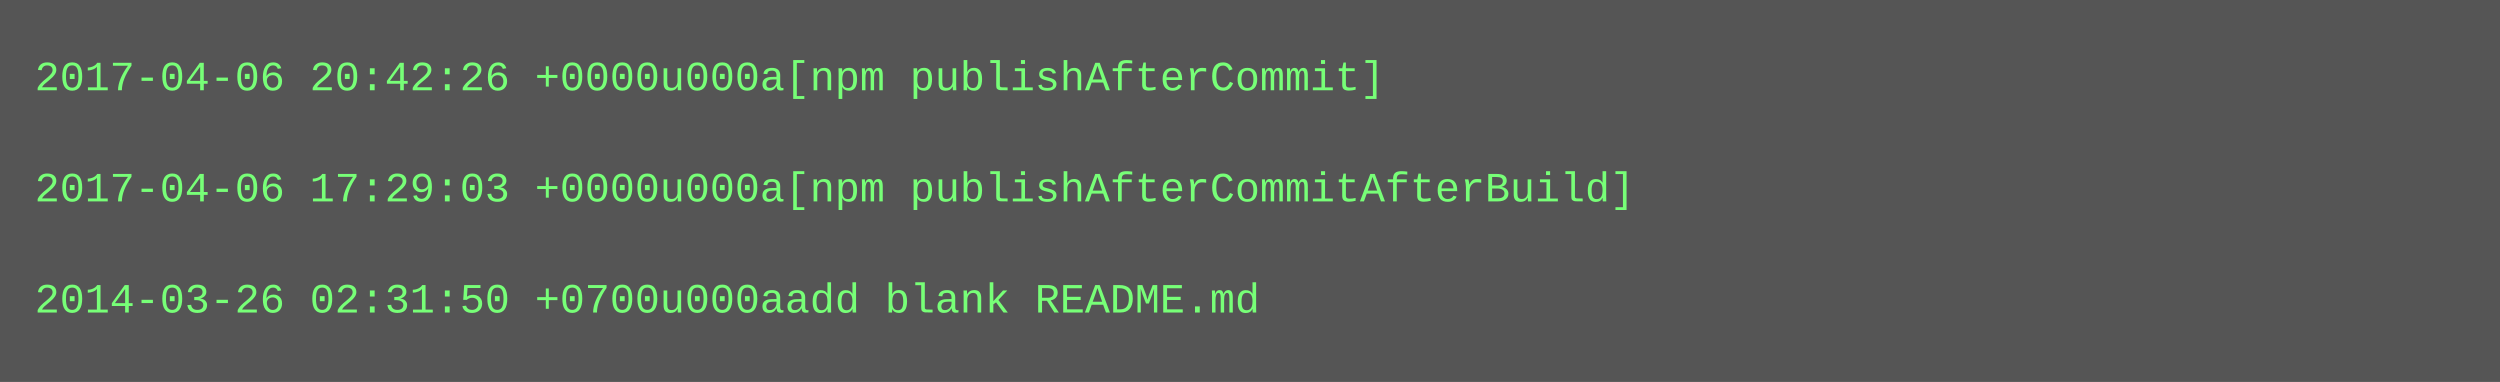
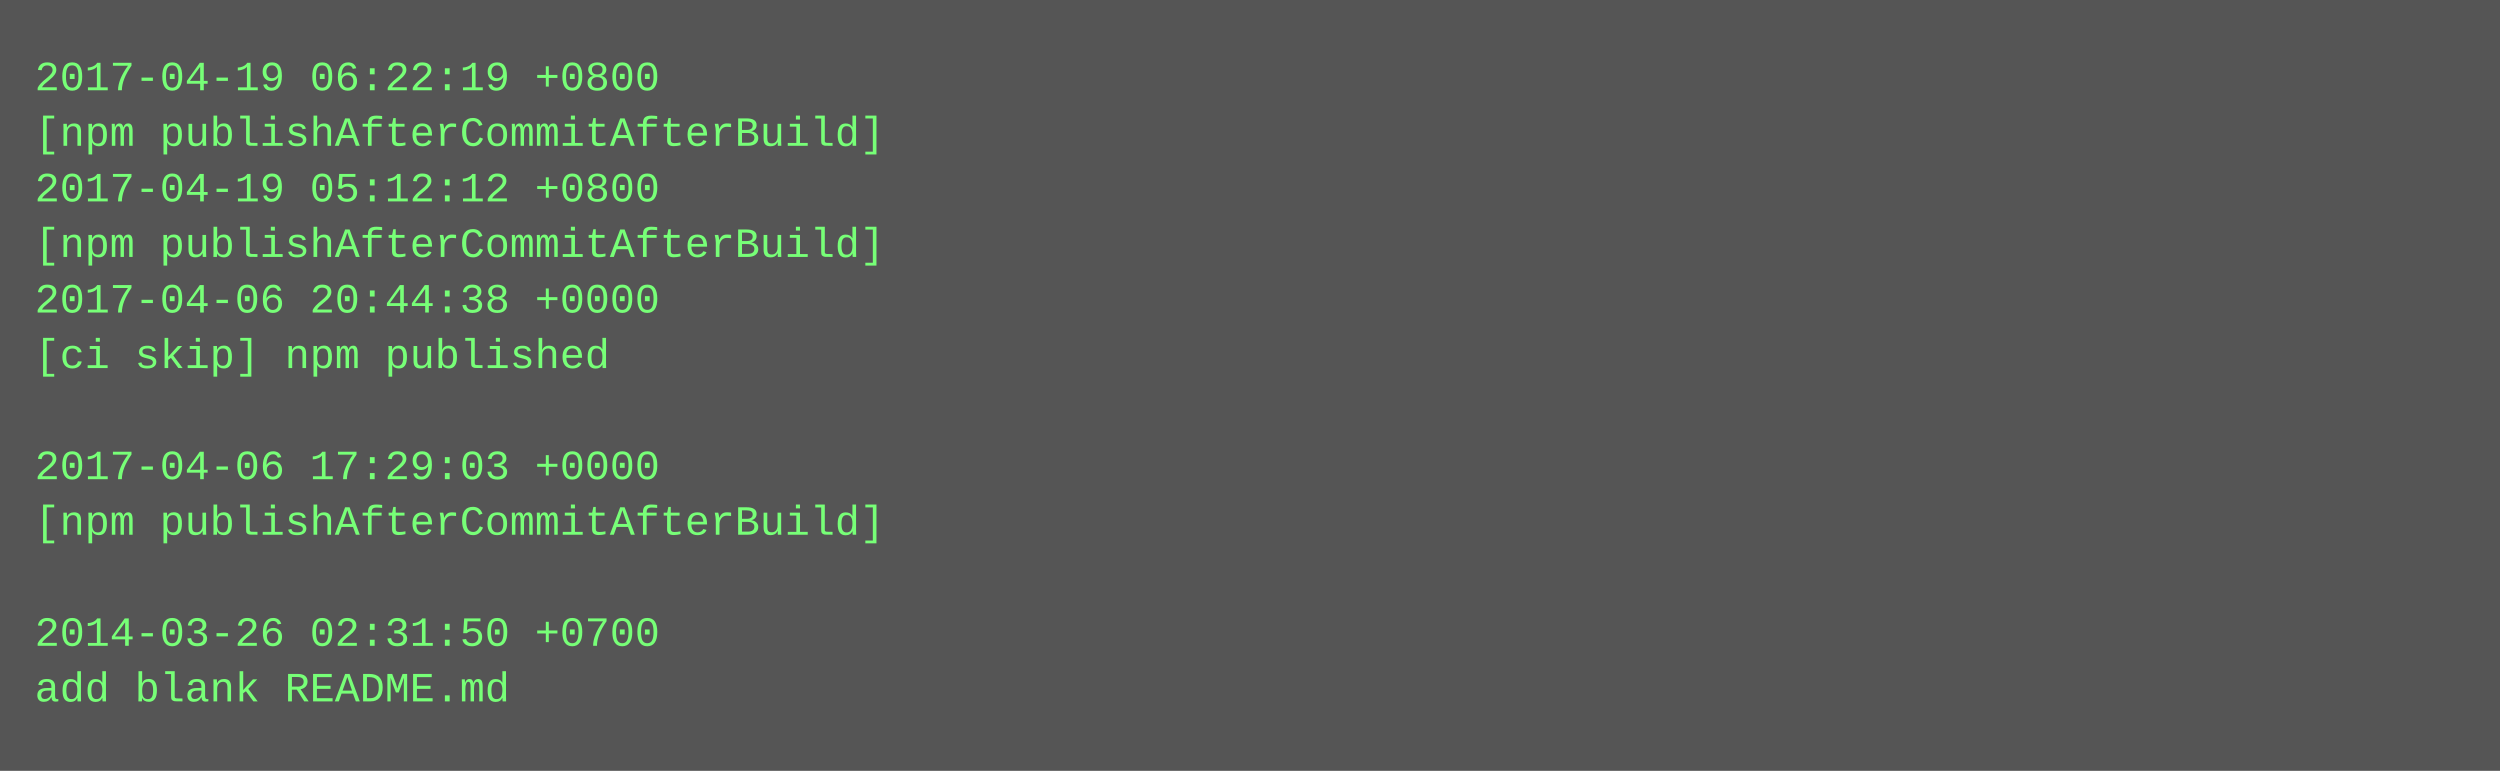
- <svg xmlns="http://www.w3.org/2000/svg" height="110" width="720">
-   <rect height="110" fill="#555" width="720" />
+ <svg xmlns="http://www.w3.org/2000/svg" height="222" width="720">
+   <rect height="222" fill="#555" width="720" />
  <text fill="#7f7" font-family="Courier New" font-size="12" xml:space="preserve">
-     <tspan x="10" y="26">2017-04-06 20:42:26 +0000u000a[npm publishAfterCommit]</tspan>
-     <tspan x="10" y="42" />
-     <tspan x="10" y="58">2017-04-06 17:29:03 +0000u000a[npm publishAfterCommitAfterBuild]</tspan>
-     <tspan x="10" y="74" />
-     <tspan x="10" y="90">2014-03-26 02:31:50 +0700u000aadd blank README.md</tspan>
+     <tspan x="10" y="26">2017-04-19 06:22:19 +0800</tspan>
+     <tspan x="10" y="42">[npm publishAfterCommitAfterBuild]</tspan>
+     <tspan x="10" y="58">2017-04-19 05:12:12 +0800</tspan>
+     <tspan x="10" y="74">[npm publishAfterCommitAfterBuild]</tspan>
+     <tspan x="10" y="90">2017-04-06 20:44:38 +0000</tspan>
+     <tspan x="10" y="106">[ci skip] npm published</tspan>
+     <tspan x="10" y="122" />
+     <tspan x="10" y="138">2017-04-06 17:29:03 +0000</tspan>
+     <tspan x="10" y="154">[npm publishAfterCommitAfterBuild]</tspan>
+     <tspan x="10" y="170" />
+     <tspan x="10" y="186">2014-03-26 02:31:50 +0700</tspan>
+     <tspan x="10" y="202">add blank README.md</tspan>
  </text>
</svg>
